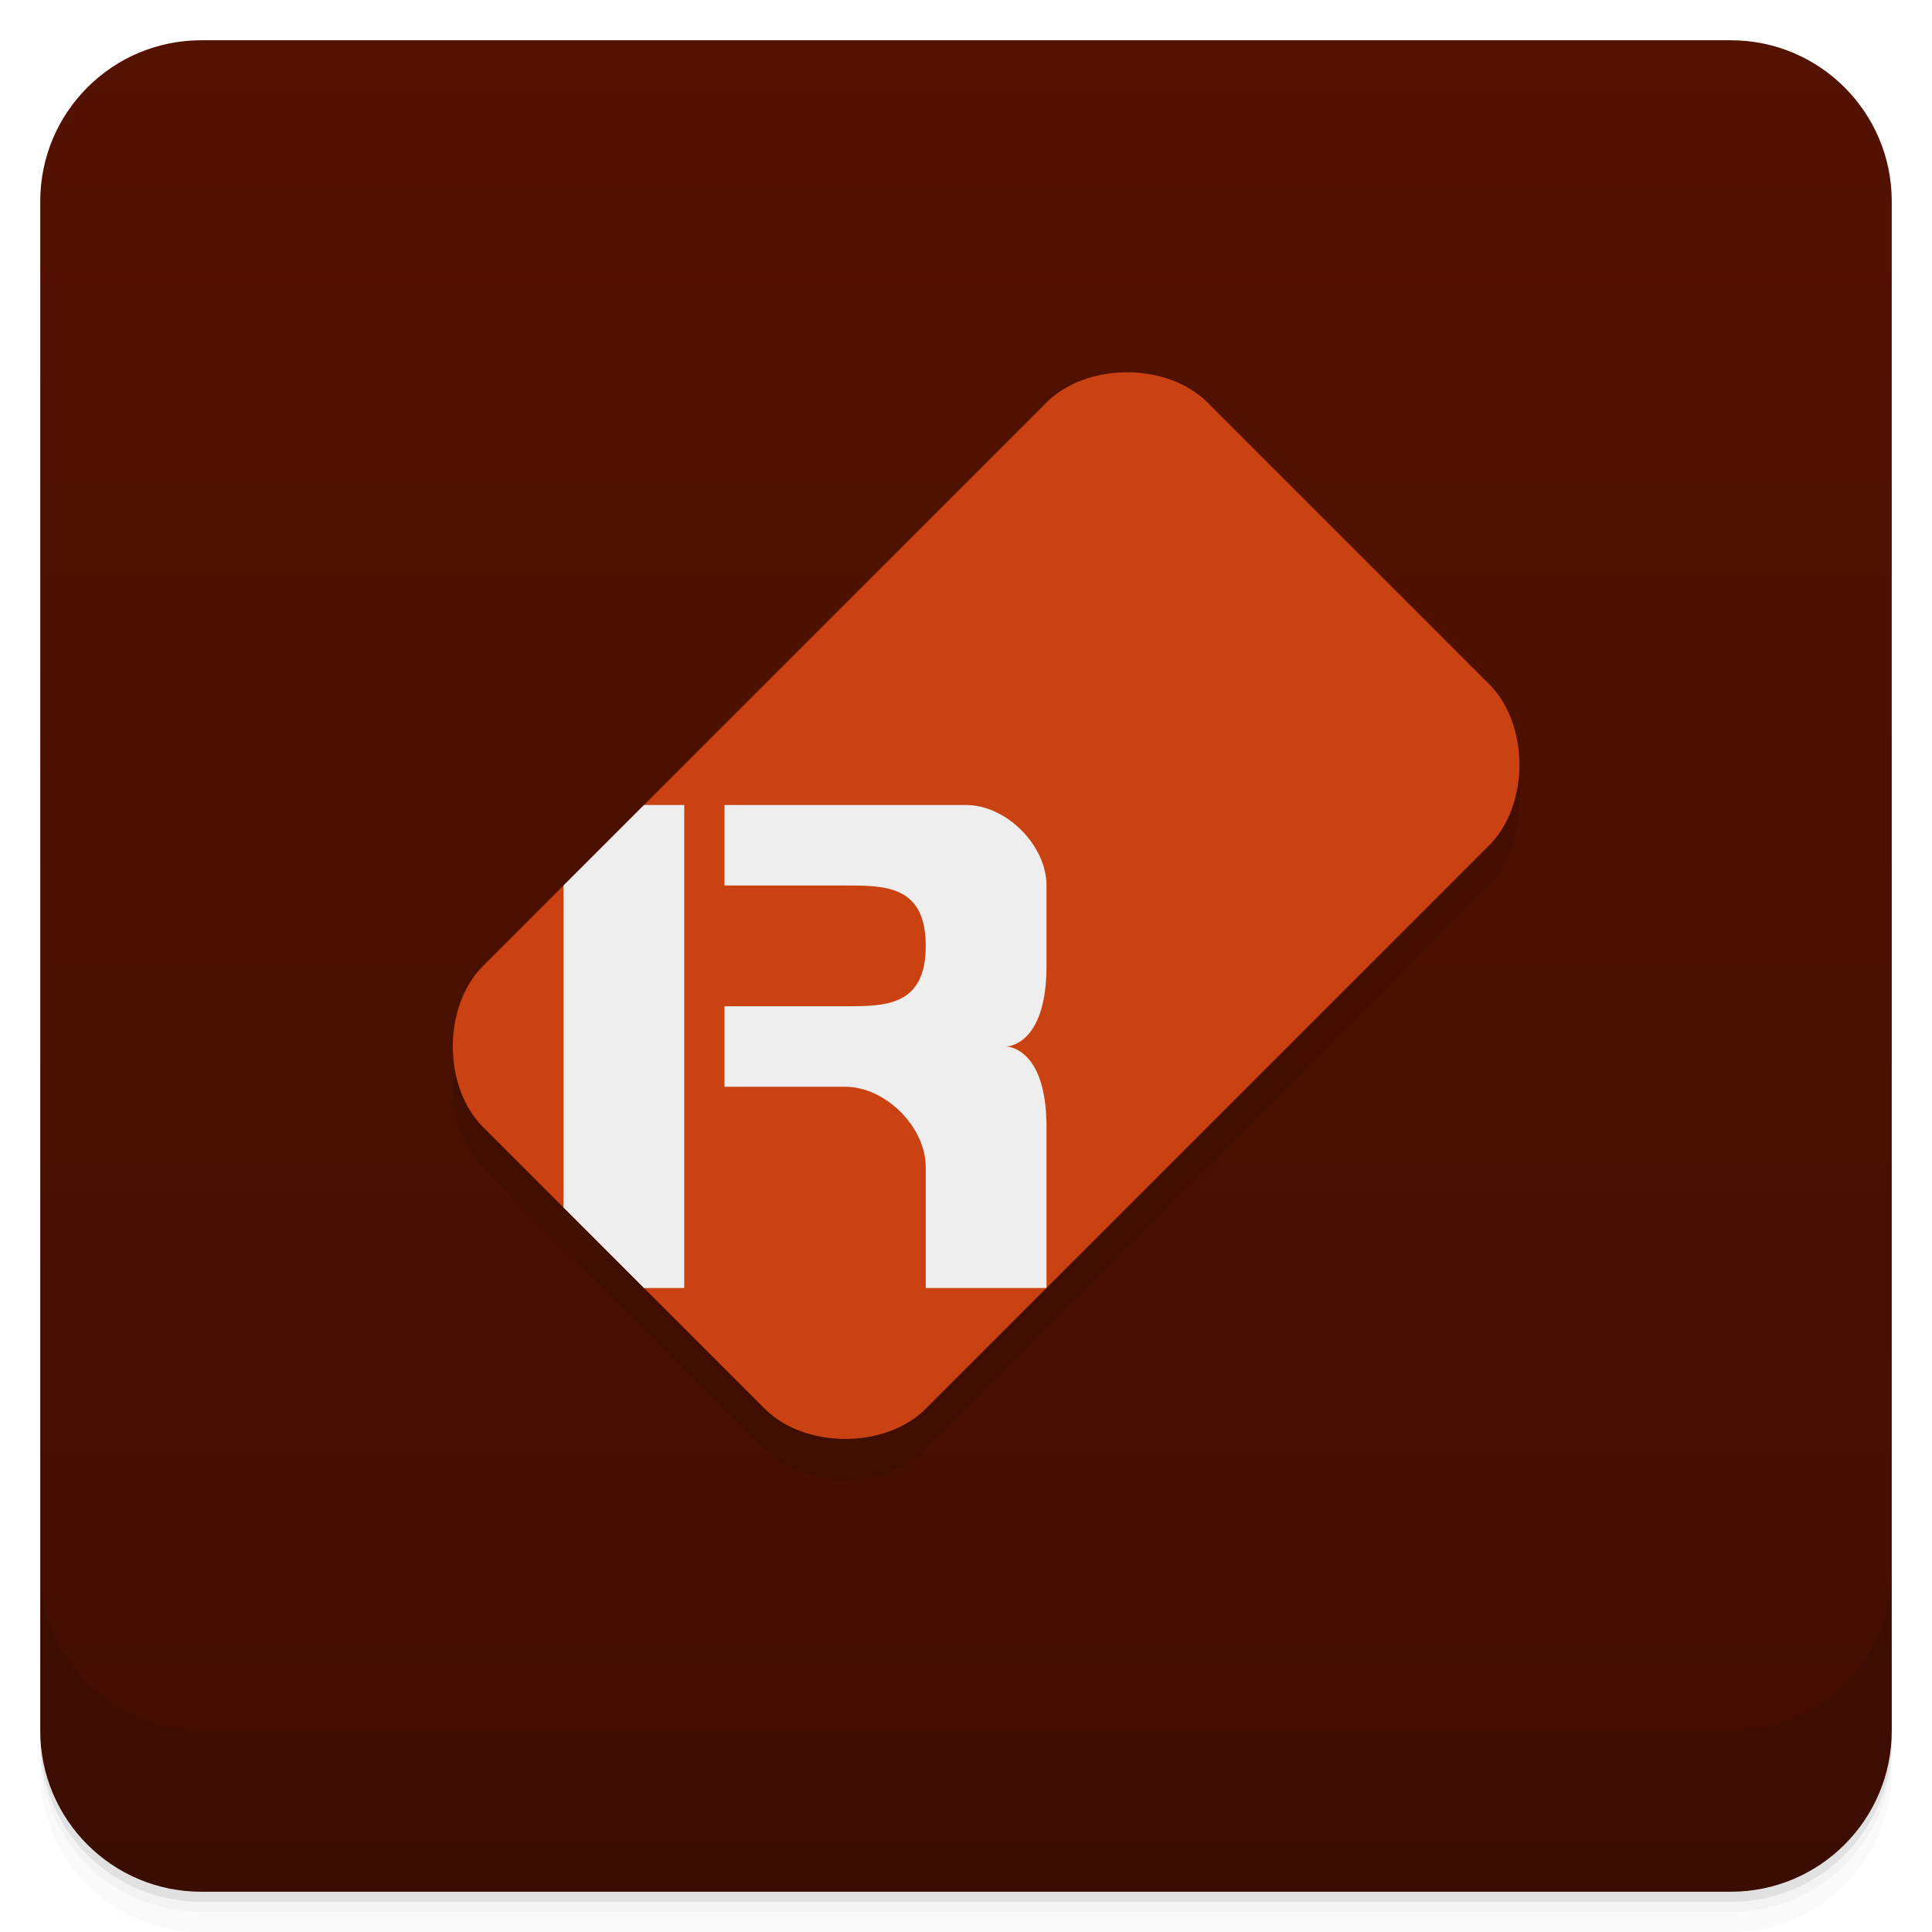
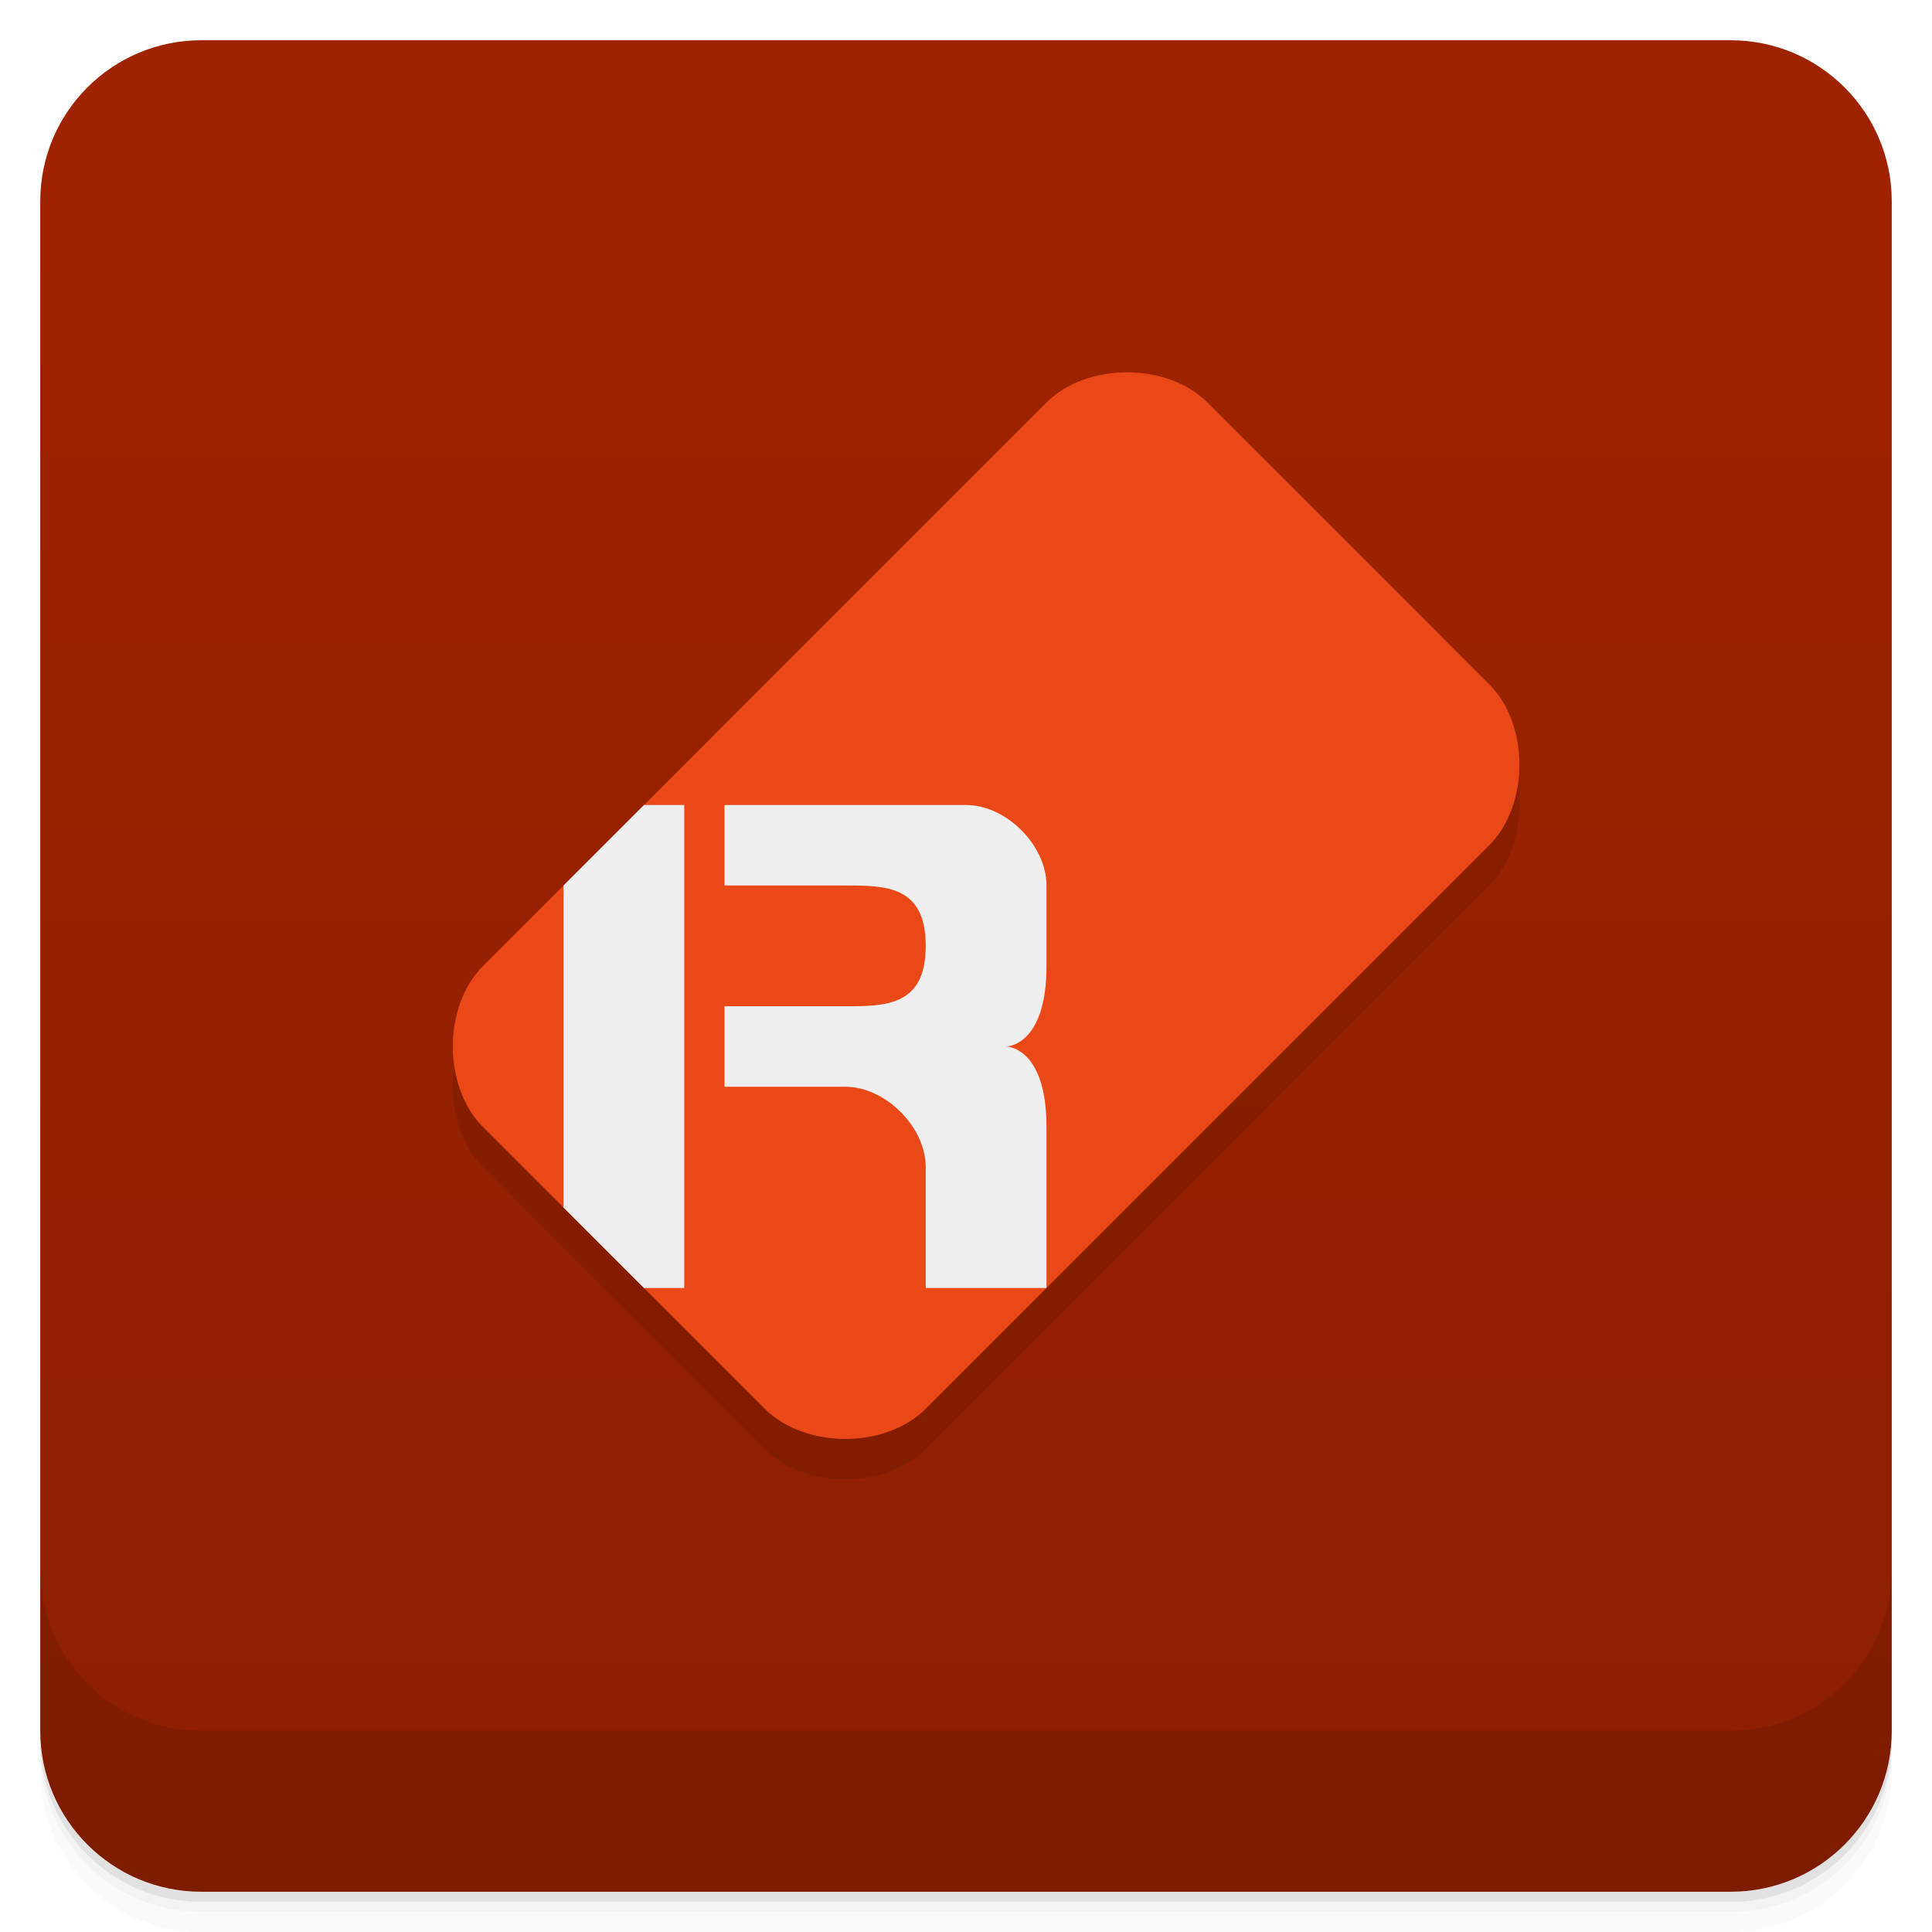
<svg xmlns="http://www.w3.org/2000/svg" version="1.1" viewBox="0 0 48 48">
  <defs>
    <linearGradient id="bg" x2="0" y1="1" y2="47" gradientUnits="userSpaceOnUse">
-       <stop style="stop-color:#541200" offset="0" />
-       <stop style="stop-color:#410e00" offset="1" />
+       <stop style="stop-color:#a02300" offset="0" />
+       <stop style="stop-color:#8c1f00" offset="1" />
    </linearGradient>
  </defs>
  <path d="m1 43v0.25c0 2.216 1.784 4 4 4h38c2.216 0 4-1.784 4-4v-0.25c0 2.216-1.784 4-4 4h-38c-2.216 0-4-1.784-4-4zm0 0.5v0.5c0 2.216 1.784 4 4 4h38c2.216 0 4-1.784 4-4v-0.5c0 2.216-1.784 4-4 4h-38c-2.216 0-4-1.784-4-4z" style="opacity:.02" />
  <path d="m1 43.25v0.25c0 2.216 1.784 4 4 4h38c2.216 0 4-1.784 4-4v-0.25c0 2.216-1.784 4-4 4h-38c-2.216 0-4-1.784-4-4z" style="opacity:.05" />
  <path d="m1 43v0.25c0 2.216 1.784 4 4 4h38c2.216 0 4-1.784 4-4v-0.25c0 2.216-1.784 4-4 4h-38c-2.216 0-4-1.784-4-4z" style="opacity:.1" />
  <rect x="1" y="1" width="46" height="46" rx="4" style="fill:url(#bg)" />
  <path d="m1 39v4c0 2.216 1.784 4 4 4h38c2.216 0 4-1.784 4-4v-4c0 2.216-1.784 4-4 4h-38c-2.216 0-4-1.784-4-4z" style="opacity:.1" />
  <path d="m12 25 14-14c1-1 3-1 4 0l7 7c1 1 1 3 0 4l-14 14c-1 1-3 1-4 0l-7-7c-1-1-1-3 0-4z" style="opacity:.1" />
-   <path d="m12 24 14-14c1-1 3-1 4 0l7 7c1 1 1 3 0 4l-14 14c-1 1-3 1-4 0l-7-7c-1-1-1-3 0-4z" style="fill:#ca4212" />
+   <path d="m12 24 14-14c1-1 3-1 4 0l7 7c1 1 1 3 0 4l-14 14c-1 1-3 1-4 0l-7-7c-1-1-1-3 0-4z" style="fill:#ea4816" />
  <path d="m14 22 2-2h1v12h-1l-2-2z" style="fill:#eee" />
  <path d="m23 32h3v-4c0-2-1-2-1-2s1 0 1-2v-2c0-1-1-2-2-2h-6v2h3c1 0 2 0 2 1.5 0 1.5-1 1.5-2 1.5h-3v2h3c1 0 2 1 2 2z" style="fill:#eee" />
</svg>
